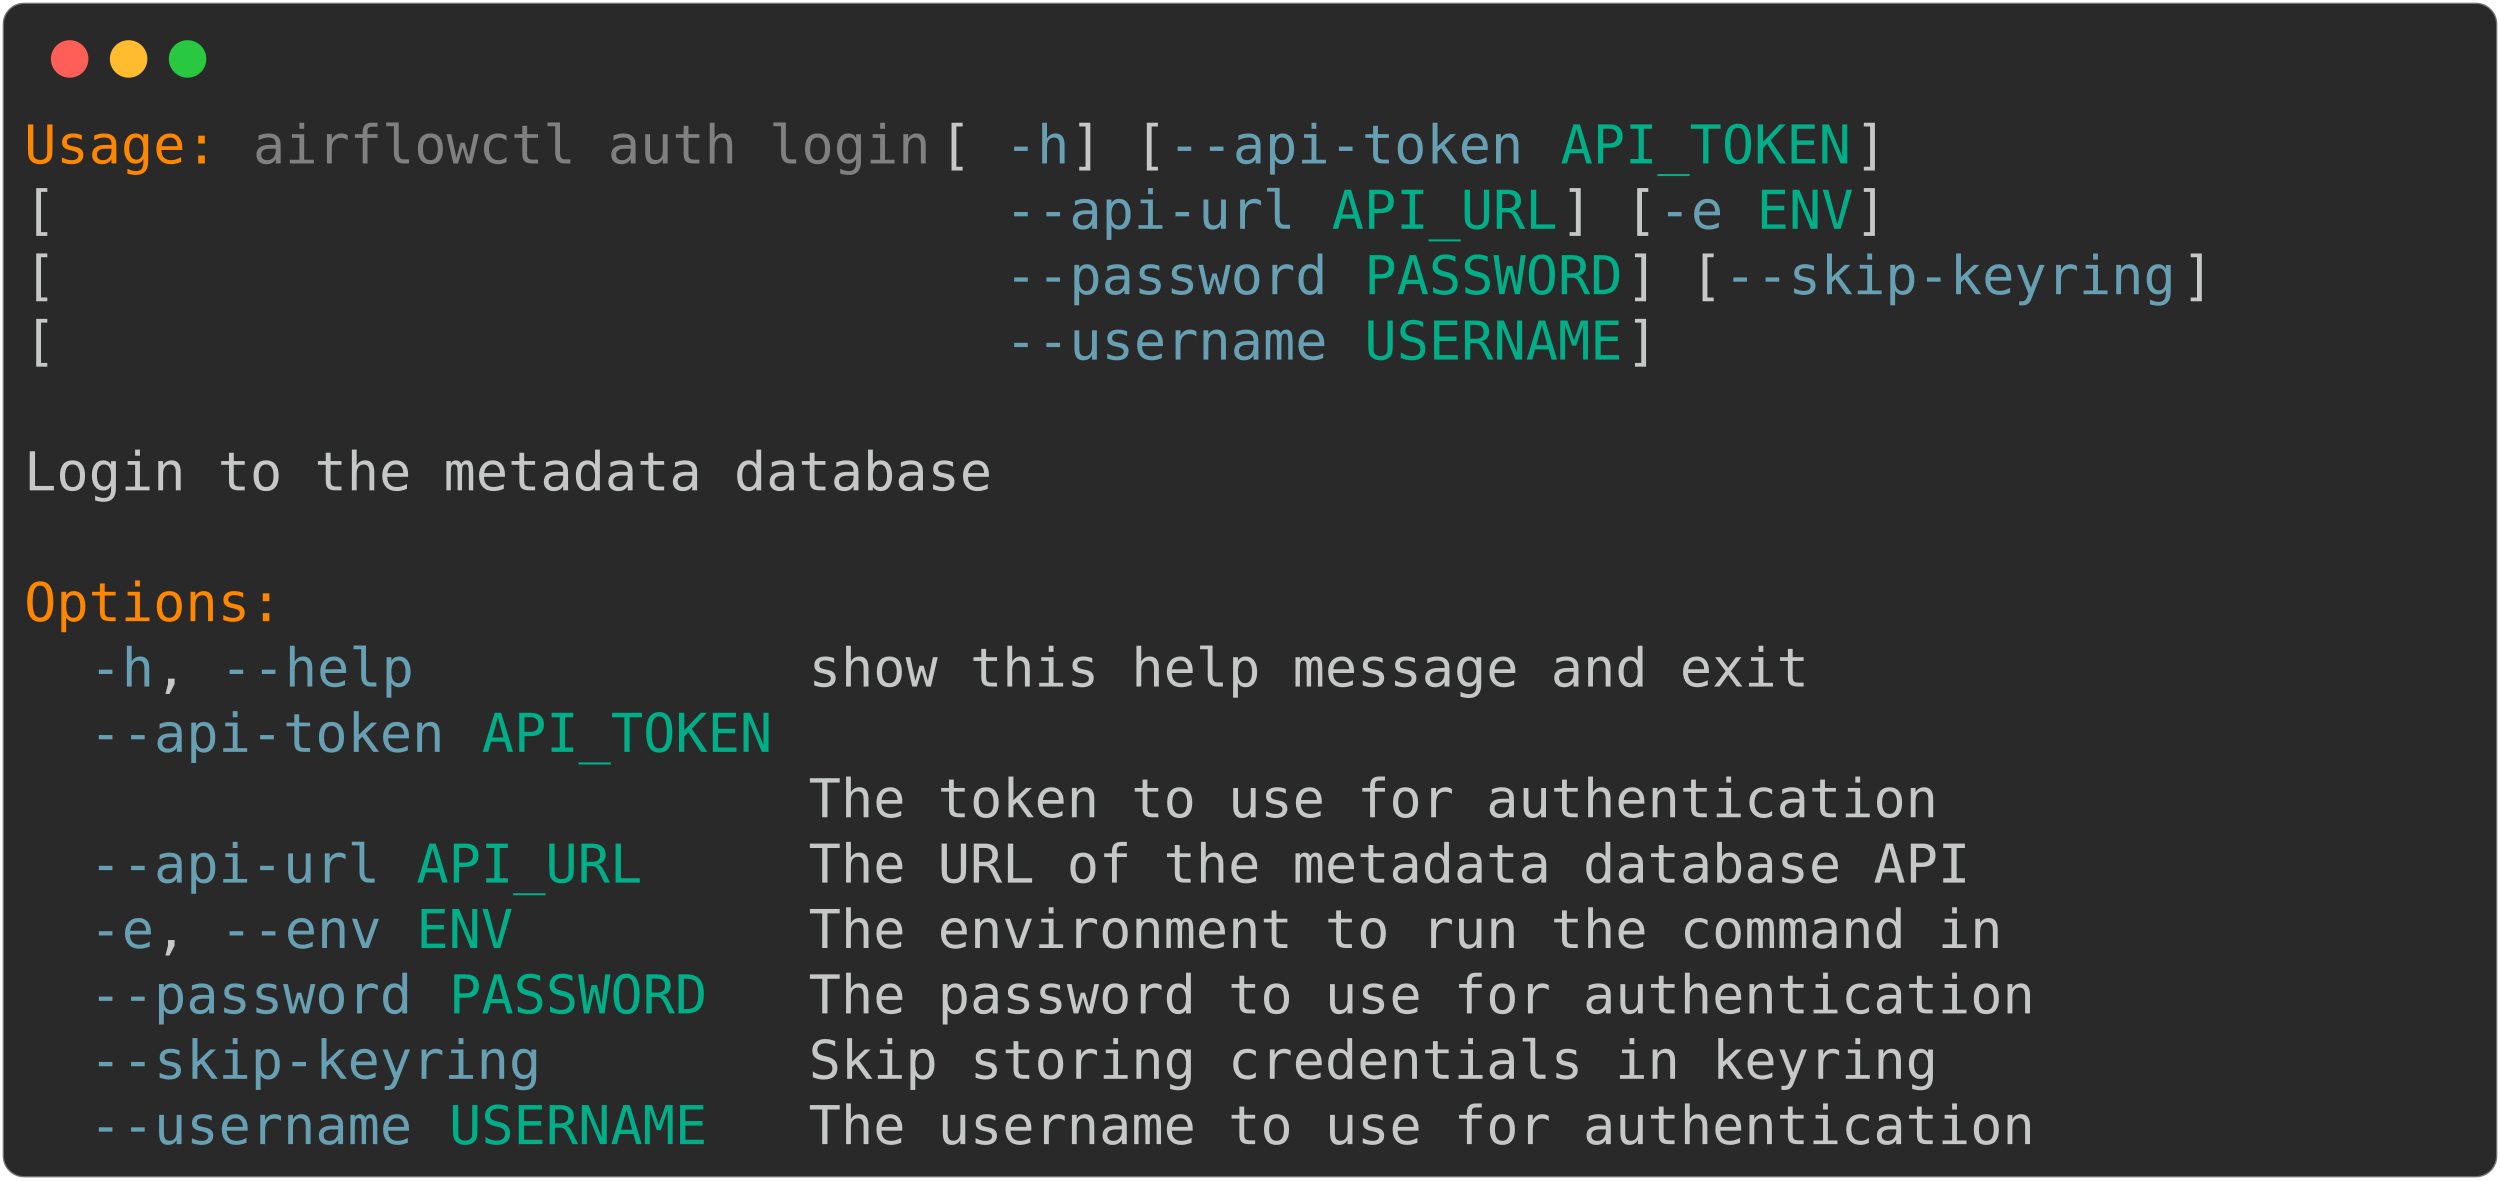
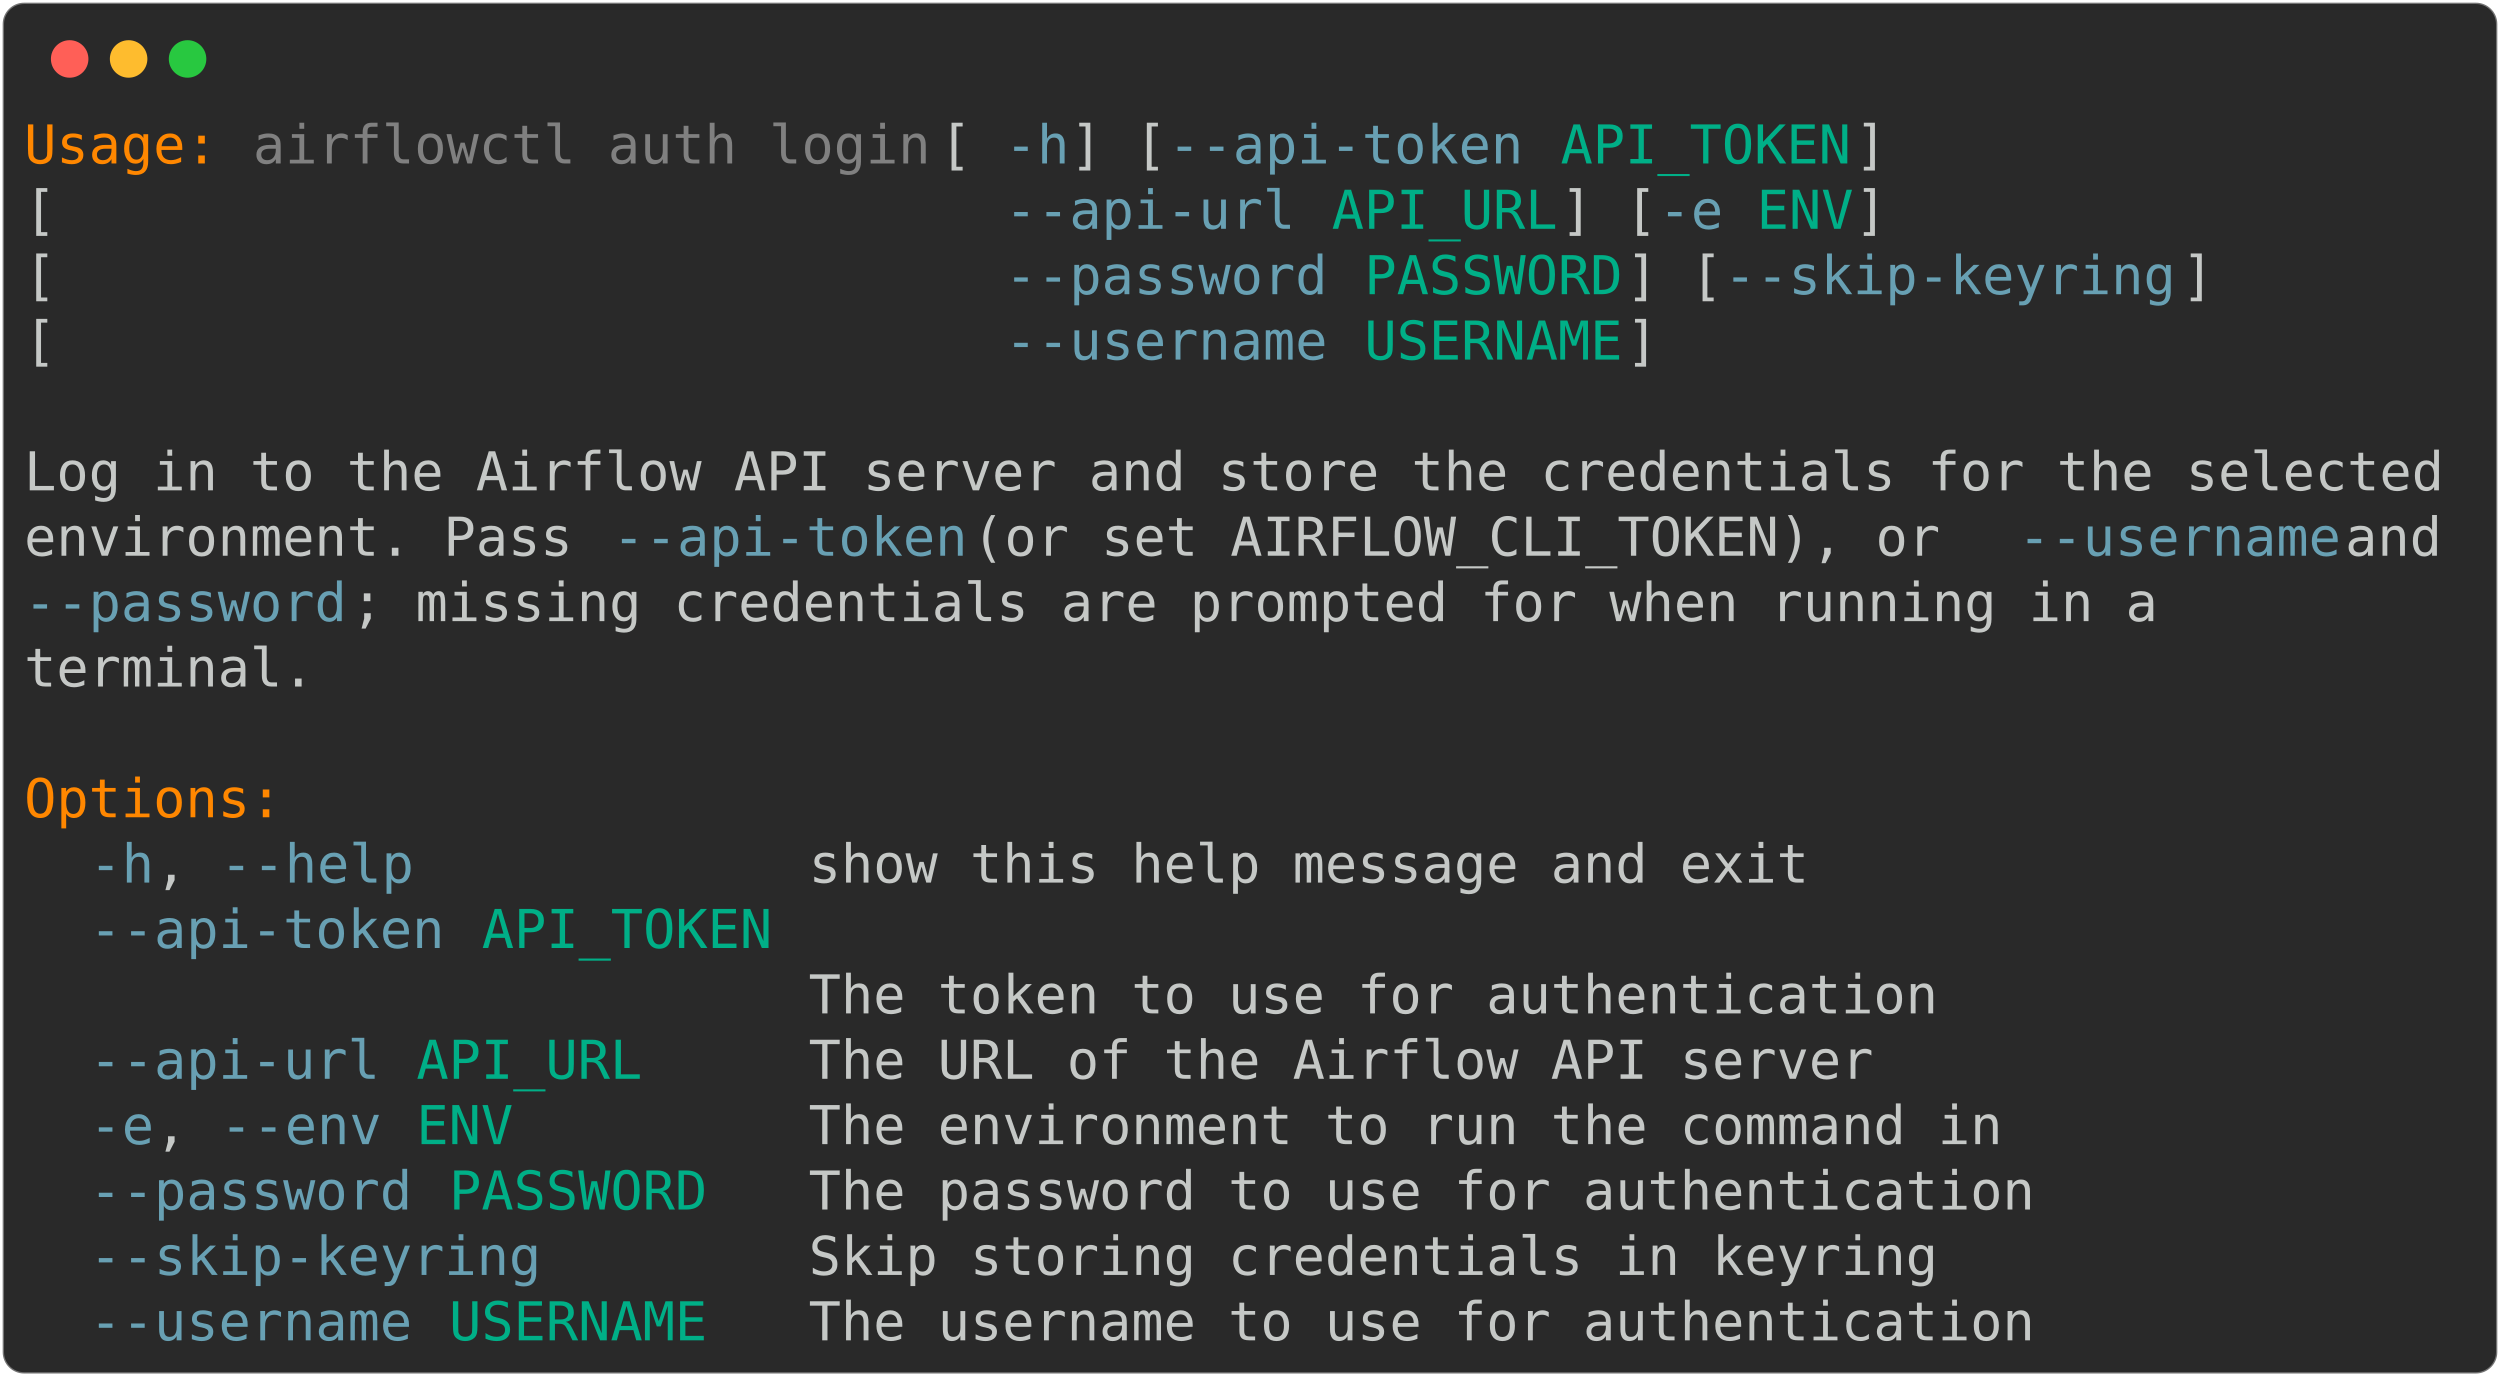
- <svg xmlns="http://www.w3.org/2000/svg" class="rich-terminal" viewBox="0 0 933 440.4">
+ <svg xmlns="http://www.w3.org/2000/svg" class="rich-terminal" viewBox="0 0 933 513.6">
  <style>

    @font-face {
        font-family: "Fira Code";
        src: local("FiraCode-Regular"),
                url("https://cdnjs.cloudflare.com/ajax/libs/firacode/6.2.0/woff2/FiraCode-Regular.woff2") format("woff2"),
                url("https://cdnjs.cloudflare.com/ajax/libs/firacode/6.2.0/woff/FiraCode-Regular.woff") format("woff");
        font-style: normal;
        font-weight: 400;
    }
    @font-face {
        font-family: "Fira Code";
        src: local("FiraCode-Bold"),
                url("https://cdnjs.cloudflare.com/ajax/libs/firacode/6.2.0/woff2/FiraCode-Bold.woff2") format("woff2"),
                url("https://cdnjs.cloudflare.com/ajax/libs/firacode/6.2.0/woff/FiraCode-Bold.woff") format("woff");
        font-style: bold;
        font-weight: 700;
    }

-     .terminal-2514228680-matrix {
+     .terminal-503257502-matrix {
        font-family: Fira Code, monospace;
        font-size: 20px;
        line-height: 24.4px;
        font-variant-east-asian: full-width;
    }

-     .terminal-2514228680-title {
+     .terminal-503257502-title {
        font-size: 18px;
        font-weight: bold;
        font-family: arial;
    }

-     .terminal-2514228680-r1 { fill: #ff8700 }
- .terminal-2514228680-r2 { fill: #c5c8c6 }
- .terminal-2514228680-r3 { fill: #808080 }
- .terminal-2514228680-r4 { fill: #68a0b3 }
- .terminal-2514228680-r5 { fill: #00af87 }
+     .terminal-503257502-r1 { fill: #ff8700 }
+ .terminal-503257502-r2 { fill: #c5c8c6 }
+ .terminal-503257502-r3 { fill: #808080 }
+ .terminal-503257502-r4 { fill: #68a0b3 }
+ .terminal-503257502-r5 { fill: #00af87 }
    </style>
  <defs>
-     <clipPath id="terminal-2514228680-clip-terminal">
-       <rect x="0" y="0" width="914.0" height="389.4" />
-     </clipPath>
-     <clipPath id="terminal-2514228680-line-0">
+     <clipPath id="terminal-503257502-clip-terminal">
+       <rect x="0" y="0" width="914.0" height="462.6" />
+     </clipPath>
+     <clipPath id="terminal-503257502-line-0">
      <rect x="0" y="1.5" width="915" height="24.65" />
    </clipPath>
-     <clipPath id="terminal-2514228680-line-1">
+     <clipPath id="terminal-503257502-line-1">
      <rect x="0" y="25.9" width="915" height="24.65" />
    </clipPath>
-     <clipPath id="terminal-2514228680-line-2">
+     <clipPath id="terminal-503257502-line-2">
      <rect x="0" y="50.3" width="915" height="24.65" />
    </clipPath>
-     <clipPath id="terminal-2514228680-line-3">
+     <clipPath id="terminal-503257502-line-3">
      <rect x="0" y="74.7" width="915" height="24.65" />
    </clipPath>
-     <clipPath id="terminal-2514228680-line-4">
+     <clipPath id="terminal-503257502-line-4">
      <rect x="0" y="99.1" width="915" height="24.65" />
    </clipPath>
-     <clipPath id="terminal-2514228680-line-5">
+     <clipPath id="terminal-503257502-line-5">
      <rect x="0" y="123.5" width="915" height="24.65" />
    </clipPath>
-     <clipPath id="terminal-2514228680-line-6">
+     <clipPath id="terminal-503257502-line-6">
      <rect x="0" y="147.9" width="915" height="24.65" />
    </clipPath>
-     <clipPath id="terminal-2514228680-line-7">
+     <clipPath id="terminal-503257502-line-7">
      <rect x="0" y="172.3" width="915" height="24.65" />
    </clipPath>
-     <clipPath id="terminal-2514228680-line-8">
+     <clipPath id="terminal-503257502-line-8">
      <rect x="0" y="196.7" width="915" height="24.65" />
    </clipPath>
-     <clipPath id="terminal-2514228680-line-9">
+     <clipPath id="terminal-503257502-line-9">
      <rect x="0" y="221.1" width="915" height="24.65" />
    </clipPath>
-     <clipPath id="terminal-2514228680-line-10">
+     <clipPath id="terminal-503257502-line-10">
      <rect x="0" y="245.5" width="915" height="24.65" />
    </clipPath>
-     <clipPath id="terminal-2514228680-line-11">
+     <clipPath id="terminal-503257502-line-11">
      <rect x="0" y="269.9" width="915" height="24.65" />
    </clipPath>
-     <clipPath id="terminal-2514228680-line-12">
+     <clipPath id="terminal-503257502-line-12">
      <rect x="0" y="294.3" width="915" height="24.65" />
    </clipPath>
-     <clipPath id="terminal-2514228680-line-13">
+     <clipPath id="terminal-503257502-line-13">
      <rect x="0" y="318.7" width="915" height="24.65" />
    </clipPath>
-     <clipPath id="terminal-2514228680-line-14">
+     <clipPath id="terminal-503257502-line-14">
      <rect x="0" y="343.1" width="915" height="24.65" />
    </clipPath>
+     <clipPath id="terminal-503257502-line-15">
+       <rect x="0" y="367.5" width="915" height="24.65" />
+     </clipPath>
+     <clipPath id="terminal-503257502-line-16">
+       <rect x="0" y="391.9" width="915" height="24.65" />
+     </clipPath>
+     <clipPath id="terminal-503257502-line-17">
+       <rect x="0" y="416.3" width="915" height="24.65" />
+     </clipPath>
  </defs>
-   <rect fill="#292929" stroke="rgba(255,255,255,0.35)" stroke-width="1" x="1" y="1" width="931" height="438.4" rx="8" />
+   <rect fill="#292929" stroke="rgba(255,255,255,0.35)" stroke-width="1" x="1" y="1" width="931" height="511.6" rx="8" />
  <g transform="translate(26,22)">
    <circle cx="0" cy="0" r="7" fill="#ff5f57" />
    <circle cx="22" cy="0" r="7" fill="#febc2e" />
    <circle cx="44" cy="0" r="7" fill="#28c840" />
  </g>
-   <g transform="translate(9, 41)" clip-path="url(#terminal-2514228680-clip-terminal)">
-     <g class="terminal-2514228680-matrix">
-       <text class="terminal-2514228680-r1" x="0" y="20" textLength="73.2" clip-path="url(#terminal-2514228680-line-0)">Usage:</text>
-       <text class="terminal-2514228680-r3" x="85.4" y="20" textLength="256.2" clip-path="url(#terminal-2514228680-line-0)">airflowctl auth login</text>
-       <text class="terminal-2514228680-r2" x="341.6" y="20" textLength="24.4" clip-path="url(#terminal-2514228680-line-0)"> [</text>
-       <text class="terminal-2514228680-r4" x="366" y="20" textLength="24.4" clip-path="url(#terminal-2514228680-line-0)">-h</text>
-       <text class="terminal-2514228680-r2" x="390.4" y="20" textLength="36.6" clip-path="url(#terminal-2514228680-line-0)">] [</text>
-       <text class="terminal-2514228680-r4" x="427" y="20" textLength="134.2" clip-path="url(#terminal-2514228680-line-0)">--api-token</text>
-       <text class="terminal-2514228680-r5" x="573.4" y="20" textLength="109.8" clip-path="url(#terminal-2514228680-line-0)">API_TOKEN</text>
-       <text class="terminal-2514228680-r2" x="683.2" y="20" textLength="12.2" clip-path="url(#terminal-2514228680-line-0)">]</text>
-       <text class="terminal-2514228680-r2" x="915" y="20" textLength="12.2" clip-path="url(#terminal-2514228680-line-0)">
- </text>
-       <text class="terminal-2514228680-r2" x="0" y="44.4" textLength="366" clip-path="url(#terminal-2514228680-line-1)">                             [</text>
-       <text class="terminal-2514228680-r4" x="366" y="44.4" textLength="109.8" clip-path="url(#terminal-2514228680-line-1)">--api-url</text>
-       <text class="terminal-2514228680-r5" x="488" y="44.4" textLength="85.4" clip-path="url(#terminal-2514228680-line-1)">API_URL</text>
-       <text class="terminal-2514228680-r2" x="573.4" y="44.4" textLength="36.6" clip-path="url(#terminal-2514228680-line-1)">] [</text>
-       <text class="terminal-2514228680-r4" x="610" y="44.4" textLength="24.4" clip-path="url(#terminal-2514228680-line-1)">-e</text>
-       <text class="terminal-2514228680-r5" x="646.6" y="44.4" textLength="36.6" clip-path="url(#terminal-2514228680-line-1)">ENV</text>
-       <text class="terminal-2514228680-r2" x="683.2" y="44.4" textLength="12.2" clip-path="url(#terminal-2514228680-line-1)">]</text>
-       <text class="terminal-2514228680-r2" x="915" y="44.4" textLength="12.2" clip-path="url(#terminal-2514228680-line-1)">
- </text>
-       <text class="terminal-2514228680-r2" x="0" y="68.8" textLength="366" clip-path="url(#terminal-2514228680-line-2)">                             [</text>
-       <text class="terminal-2514228680-r4" x="366" y="68.8" textLength="122" clip-path="url(#terminal-2514228680-line-2)">--password</text>
-       <text class="terminal-2514228680-r5" x="500.2" y="68.8" textLength="97.6" clip-path="url(#terminal-2514228680-line-2)">PASSWORD</text>
-       <text class="terminal-2514228680-r2" x="597.8" y="68.8" textLength="36.6" clip-path="url(#terminal-2514228680-line-2)">] [</text>
-       <text class="terminal-2514228680-r4" x="634.4" y="68.8" textLength="170.8" clip-path="url(#terminal-2514228680-line-2)">--skip-keyring</text>
-       <text class="terminal-2514228680-r2" x="805.2" y="68.8" textLength="12.2" clip-path="url(#terminal-2514228680-line-2)">]</text>
-       <text class="terminal-2514228680-r2" x="915" y="68.8" textLength="12.2" clip-path="url(#terminal-2514228680-line-2)">
- </text>
-       <text class="terminal-2514228680-r2" x="0" y="93.2" textLength="366" clip-path="url(#terminal-2514228680-line-3)">                             [</text>
-       <text class="terminal-2514228680-r4" x="366" y="93.2" textLength="122" clip-path="url(#terminal-2514228680-line-3)">--username</text>
-       <text class="terminal-2514228680-r5" x="500.2" y="93.2" textLength="97.6" clip-path="url(#terminal-2514228680-line-3)">USERNAME</text>
-       <text class="terminal-2514228680-r2" x="597.8" y="93.2" textLength="12.2" clip-path="url(#terminal-2514228680-line-3)">]</text>
-       <text class="terminal-2514228680-r2" x="915" y="93.2" textLength="12.2" clip-path="url(#terminal-2514228680-line-3)">
- </text>
-       <text class="terminal-2514228680-r2" x="915" y="117.6" textLength="12.2" clip-path="url(#terminal-2514228680-line-4)">
- </text>
-       <text class="terminal-2514228680-r2" x="0" y="142" textLength="366" clip-path="url(#terminal-2514228680-line-5)">Login to the metadata database</text>
-       <text class="terminal-2514228680-r2" x="915" y="142" textLength="12.2" clip-path="url(#terminal-2514228680-line-5)">
- </text>
-       <text class="terminal-2514228680-r2" x="915" y="166.4" textLength="12.2" clip-path="url(#terminal-2514228680-line-6)">
- </text>
-       <text class="terminal-2514228680-r1" x="0" y="190.8" textLength="97.6" clip-path="url(#terminal-2514228680-line-7)">Options:</text>
-       <text class="terminal-2514228680-r2" x="915" y="190.8" textLength="12.2" clip-path="url(#terminal-2514228680-line-7)">
- </text>
-       <text class="terminal-2514228680-r4" x="24.4" y="215.2" textLength="24.4" clip-path="url(#terminal-2514228680-line-8)">-h</text>
-       <text class="terminal-2514228680-r2" x="48.8" y="215.2" textLength="24.4" clip-path="url(#terminal-2514228680-line-8)">, </text>
-       <text class="terminal-2514228680-r4" x="73.2" y="215.2" textLength="73.2" clip-path="url(#terminal-2514228680-line-8)">--help</text>
-       <text class="terminal-2514228680-r2" x="292.8" y="215.2" textLength="378.2" clip-path="url(#terminal-2514228680-line-8)">show this help message and exit</text>
-       <text class="terminal-2514228680-r2" x="915" y="215.2" textLength="12.2" clip-path="url(#terminal-2514228680-line-8)">
- </text>
-       <text class="terminal-2514228680-r4" x="24.4" y="239.6" textLength="134.2" clip-path="url(#terminal-2514228680-line-9)">--api-token</text>
-       <text class="terminal-2514228680-r5" x="170.8" y="239.6" textLength="109.8" clip-path="url(#terminal-2514228680-line-9)">API_TOKEN</text>
-       <text class="terminal-2514228680-r2" x="915" y="239.6" textLength="12.2" clip-path="url(#terminal-2514228680-line-9)">
- </text>
-       <text class="terminal-2514228680-r2" x="292.8" y="264" textLength="427" clip-path="url(#terminal-2514228680-line-10)">The token to use for authentication</text>
-       <text class="terminal-2514228680-r2" x="915" y="264" textLength="12.2" clip-path="url(#terminal-2514228680-line-10)">
- </text>
-       <text class="terminal-2514228680-r4" x="24.4" y="288.4" textLength="109.8" clip-path="url(#terminal-2514228680-line-11)">--api-url</text>
-       <text class="terminal-2514228680-r5" x="146.4" y="288.4" textLength="85.4" clip-path="url(#terminal-2514228680-line-11)">API_URL</text>
-       <text class="terminal-2514228680-r2" x="292.8" y="288.4" textLength="439.2" clip-path="url(#terminal-2514228680-line-11)">The URL of the metadata database API</text>
-       <text class="terminal-2514228680-r2" x="915" y="288.4" textLength="12.2" clip-path="url(#terminal-2514228680-line-11)">
- </text>
-       <text class="terminal-2514228680-r4" x="24.4" y="312.8" textLength="24.4" clip-path="url(#terminal-2514228680-line-12)">-e</text>
-       <text class="terminal-2514228680-r2" x="48.8" y="312.8" textLength="24.4" clip-path="url(#terminal-2514228680-line-12)">, </text>
-       <text class="terminal-2514228680-r4" x="73.2" y="312.8" textLength="61" clip-path="url(#terminal-2514228680-line-12)">--env</text>
-       <text class="terminal-2514228680-r5" x="146.4" y="312.8" textLength="36.6" clip-path="url(#terminal-2514228680-line-12)">ENV</text>
-       <text class="terminal-2514228680-r2" x="292.8" y="312.8" textLength="451.4" clip-path="url(#terminal-2514228680-line-12)">The environment to run the command in</text>
-       <text class="terminal-2514228680-r2" x="915" y="312.8" textLength="12.2" clip-path="url(#terminal-2514228680-line-12)">
- </text>
-       <text class="terminal-2514228680-r4" x="24.4" y="337.2" textLength="122" clip-path="url(#terminal-2514228680-line-13)">--password</text>
-       <text class="terminal-2514228680-r5" x="158.6" y="337.2" textLength="97.6" clip-path="url(#terminal-2514228680-line-13)">PASSWORD</text>
-       <text class="terminal-2514228680-r2" x="292.8" y="337.2" textLength="463.6" clip-path="url(#terminal-2514228680-line-13)">The password to use for authentication</text>
-       <text class="terminal-2514228680-r2" x="915" y="337.2" textLength="12.2" clip-path="url(#terminal-2514228680-line-13)">
- </text>
-       <text class="terminal-2514228680-r4" x="24.4" y="361.6" textLength="170.8" clip-path="url(#terminal-2514228680-line-14)">--skip-keyring</text>
-       <text class="terminal-2514228680-r2" x="292.8" y="361.6" textLength="427" clip-path="url(#terminal-2514228680-line-14)">Skip storing credentials in keyring</text>
-       <text class="terminal-2514228680-r2" x="915" y="361.6" textLength="12.2" clip-path="url(#terminal-2514228680-line-14)">
- </text>
-       <text class="terminal-2514228680-r4" x="24.4" y="386" textLength="122" clip-path="url(#terminal-2514228680-line-15)">--username</text>
-       <text class="terminal-2514228680-r5" x="158.6" y="386" textLength="97.6" clip-path="url(#terminal-2514228680-line-15)">USERNAME</text>
-       <text class="terminal-2514228680-r2" x="292.8" y="386" textLength="463.6" clip-path="url(#terminal-2514228680-line-15)">The username to use for authentication</text>
-       <text class="terminal-2514228680-r2" x="915" y="386" textLength="12.2" clip-path="url(#terminal-2514228680-line-15)">
+   <g transform="translate(9, 41)" clip-path="url(#terminal-503257502-clip-terminal)">
+     <g class="terminal-503257502-matrix">
+       <text class="terminal-503257502-r1" x="0" y="20" textLength="73.2" clip-path="url(#terminal-503257502-line-0)">Usage:</text>
+       <text class="terminal-503257502-r3" x="85.4" y="20" textLength="256.2" clip-path="url(#terminal-503257502-line-0)">airflowctl auth login</text>
+       <text class="terminal-503257502-r2" x="341.6" y="20" textLength="24.4" clip-path="url(#terminal-503257502-line-0)"> [</text>
+       <text class="terminal-503257502-r4" x="366" y="20" textLength="24.4" clip-path="url(#terminal-503257502-line-0)">-h</text>
+       <text class="terminal-503257502-r2" x="390.4" y="20" textLength="36.6" clip-path="url(#terminal-503257502-line-0)">] [</text>
+       <text class="terminal-503257502-r4" x="427" y="20" textLength="134.2" clip-path="url(#terminal-503257502-line-0)">--api-token</text>
+       <text class="terminal-503257502-r5" x="573.4" y="20" textLength="109.8" clip-path="url(#terminal-503257502-line-0)">API_TOKEN</text>
+       <text class="terminal-503257502-r2" x="683.2" y="20" textLength="12.2" clip-path="url(#terminal-503257502-line-0)">]</text>
+       <text class="terminal-503257502-r2" x="915" y="20" textLength="12.2" clip-path="url(#terminal-503257502-line-0)">
+ </text>
+       <text class="terminal-503257502-r2" x="0" y="44.4" textLength="366" clip-path="url(#terminal-503257502-line-1)">                             [</text>
+       <text class="terminal-503257502-r4" x="366" y="44.4" textLength="109.8" clip-path="url(#terminal-503257502-line-1)">--api-url</text>
+       <text class="terminal-503257502-r5" x="488" y="44.4" textLength="85.4" clip-path="url(#terminal-503257502-line-1)">API_URL</text>
+       <text class="terminal-503257502-r2" x="573.4" y="44.4" textLength="36.6" clip-path="url(#terminal-503257502-line-1)">] [</text>
+       <text class="terminal-503257502-r4" x="610" y="44.4" textLength="24.4" clip-path="url(#terminal-503257502-line-1)">-e</text>
+       <text class="terminal-503257502-r5" x="646.6" y="44.4" textLength="36.6" clip-path="url(#terminal-503257502-line-1)">ENV</text>
+       <text class="terminal-503257502-r2" x="683.2" y="44.4" textLength="12.2" clip-path="url(#terminal-503257502-line-1)">]</text>
+       <text class="terminal-503257502-r2" x="915" y="44.4" textLength="12.2" clip-path="url(#terminal-503257502-line-1)">
+ </text>
+       <text class="terminal-503257502-r2" x="0" y="68.8" textLength="366" clip-path="url(#terminal-503257502-line-2)">                             [</text>
+       <text class="terminal-503257502-r4" x="366" y="68.8" textLength="122" clip-path="url(#terminal-503257502-line-2)">--password</text>
+       <text class="terminal-503257502-r5" x="500.2" y="68.8" textLength="97.6" clip-path="url(#terminal-503257502-line-2)">PASSWORD</text>
+       <text class="terminal-503257502-r2" x="597.8" y="68.8" textLength="36.6" clip-path="url(#terminal-503257502-line-2)">] [</text>
+       <text class="terminal-503257502-r4" x="634.4" y="68.8" textLength="170.8" clip-path="url(#terminal-503257502-line-2)">--skip-keyring</text>
+       <text class="terminal-503257502-r2" x="805.2" y="68.8" textLength="12.2" clip-path="url(#terminal-503257502-line-2)">]</text>
+       <text class="terminal-503257502-r2" x="915" y="68.8" textLength="12.2" clip-path="url(#terminal-503257502-line-2)">
+ </text>
+       <text class="terminal-503257502-r2" x="0" y="93.2" textLength="366" clip-path="url(#terminal-503257502-line-3)">                             [</text>
+       <text class="terminal-503257502-r4" x="366" y="93.2" textLength="122" clip-path="url(#terminal-503257502-line-3)">--username</text>
+       <text class="terminal-503257502-r5" x="500.2" y="93.2" textLength="97.6" clip-path="url(#terminal-503257502-line-3)">USERNAME</text>
+       <text class="terminal-503257502-r2" x="597.8" y="93.2" textLength="12.2" clip-path="url(#terminal-503257502-line-3)">]</text>
+       <text class="terminal-503257502-r2" x="915" y="93.2" textLength="12.2" clip-path="url(#terminal-503257502-line-3)">
+ </text>
+       <text class="terminal-503257502-r2" x="915" y="117.6" textLength="12.2" clip-path="url(#terminal-503257502-line-4)">
+ </text>
+       <text class="terminal-503257502-r2" x="0" y="142" textLength="915" clip-path="url(#terminal-503257502-line-5)">Log in to the Airflow API server and store the credentials for the selected</text>
+       <text class="terminal-503257502-r2" x="915" y="142" textLength="12.2" clip-path="url(#terminal-503257502-line-5)">
+ </text>
+       <text class="terminal-503257502-r2" x="0" y="166.4" textLength="219.6" clip-path="url(#terminal-503257502-line-6)">environment. Pass </text>
+       <text class="terminal-503257502-r4" x="219.6" y="166.4" textLength="134.2" clip-path="url(#terminal-503257502-line-6)">--api-token</text>
+       <text class="terminal-503257502-r2" x="353.8" y="166.4" textLength="390.4" clip-path="url(#terminal-503257502-line-6)"> (or set AIRFLOW_CLI_TOKEN), or </text>
+       <text class="terminal-503257502-r4" x="744.2" y="166.4" textLength="122" clip-path="url(#terminal-503257502-line-6)">--username</text>
+       <text class="terminal-503257502-r2" x="866.2" y="166.4" textLength="48.8" clip-path="url(#terminal-503257502-line-6)"> and</text>
+       <text class="terminal-503257502-r2" x="915" y="166.4" textLength="12.2" clip-path="url(#terminal-503257502-line-6)">
+ </text>
+       <text class="terminal-503257502-r4" x="0" y="190.8" textLength="122" clip-path="url(#terminal-503257502-line-7)">--password</text>
+       <text class="terminal-503257502-r2" x="122" y="190.8" textLength="695.4" clip-path="url(#terminal-503257502-line-7)">; missing credentials are prompted for when running in a </text>
+       <text class="terminal-503257502-r2" x="915" y="190.8" textLength="12.2" clip-path="url(#terminal-503257502-line-7)">
+ </text>
+       <text class="terminal-503257502-r2" x="0" y="215.2" textLength="109.8" clip-path="url(#terminal-503257502-line-8)">terminal.</text>
+       <text class="terminal-503257502-r2" x="915" y="215.2" textLength="12.2" clip-path="url(#terminal-503257502-line-8)">
+ </text>
+       <text class="terminal-503257502-r2" x="915" y="239.6" textLength="12.2" clip-path="url(#terminal-503257502-line-9)">
+ </text>
+       <text class="terminal-503257502-r1" x="0" y="264" textLength="97.6" clip-path="url(#terminal-503257502-line-10)">Options:</text>
+       <text class="terminal-503257502-r2" x="915" y="264" textLength="12.2" clip-path="url(#terminal-503257502-line-10)">
+ </text>
+       <text class="terminal-503257502-r4" x="24.4" y="288.4" textLength="24.4" clip-path="url(#terminal-503257502-line-11)">-h</text>
+       <text class="terminal-503257502-r2" x="48.8" y="288.4" textLength="24.4" clip-path="url(#terminal-503257502-line-11)">, </text>
+       <text class="terminal-503257502-r4" x="73.2" y="288.4" textLength="73.2" clip-path="url(#terminal-503257502-line-11)">--help</text>
+       <text class="terminal-503257502-r2" x="292.8" y="288.4" textLength="378.2" clip-path="url(#terminal-503257502-line-11)">show this help message and exit</text>
+       <text class="terminal-503257502-r2" x="915" y="288.4" textLength="12.2" clip-path="url(#terminal-503257502-line-11)">
+ </text>
+       <text class="terminal-503257502-r4" x="24.4" y="312.8" textLength="134.2" clip-path="url(#terminal-503257502-line-12)">--api-token</text>
+       <text class="terminal-503257502-r5" x="170.8" y="312.8" textLength="109.8" clip-path="url(#terminal-503257502-line-12)">API_TOKEN</text>
+       <text class="terminal-503257502-r2" x="915" y="312.8" textLength="12.2" clip-path="url(#terminal-503257502-line-12)">
+ </text>
+       <text class="terminal-503257502-r2" x="292.8" y="337.2" textLength="427" clip-path="url(#terminal-503257502-line-13)">The token to use for authentication</text>
+       <text class="terminal-503257502-r2" x="915" y="337.2" textLength="12.2" clip-path="url(#terminal-503257502-line-13)">
+ </text>
+       <text class="terminal-503257502-r4" x="24.4" y="361.6" textLength="109.8" clip-path="url(#terminal-503257502-line-14)">--api-url</text>
+       <text class="terminal-503257502-r5" x="146.4" y="361.6" textLength="85.4" clip-path="url(#terminal-503257502-line-14)">API_URL</text>
+       <text class="terminal-503257502-r2" x="292.8" y="361.6" textLength="402.6" clip-path="url(#terminal-503257502-line-14)">The URL of the Airflow API server</text>
+       <text class="terminal-503257502-r2" x="915" y="361.6" textLength="12.2" clip-path="url(#terminal-503257502-line-14)">
+ </text>
+       <text class="terminal-503257502-r4" x="24.4" y="386" textLength="24.4" clip-path="url(#terminal-503257502-line-15)">-e</text>
+       <text class="terminal-503257502-r2" x="48.8" y="386" textLength="24.4" clip-path="url(#terminal-503257502-line-15)">, </text>
+       <text class="terminal-503257502-r4" x="73.2" y="386" textLength="61" clip-path="url(#terminal-503257502-line-15)">--env</text>
+       <text class="terminal-503257502-r5" x="146.4" y="386" textLength="36.6" clip-path="url(#terminal-503257502-line-15)">ENV</text>
+       <text class="terminal-503257502-r2" x="292.8" y="386" textLength="451.4" clip-path="url(#terminal-503257502-line-15)">The environment to run the command in</text>
+       <text class="terminal-503257502-r2" x="915" y="386" textLength="12.2" clip-path="url(#terminal-503257502-line-15)">
+ </text>
+       <text class="terminal-503257502-r4" x="24.4" y="410.4" textLength="122" clip-path="url(#terminal-503257502-line-16)">--password</text>
+       <text class="terminal-503257502-r5" x="158.6" y="410.4" textLength="97.6" clip-path="url(#terminal-503257502-line-16)">PASSWORD</text>
+       <text class="terminal-503257502-r2" x="292.8" y="410.4" textLength="463.6" clip-path="url(#terminal-503257502-line-16)">The password to use for authentication</text>
+       <text class="terminal-503257502-r2" x="915" y="410.4" textLength="12.2" clip-path="url(#terminal-503257502-line-16)">
+ </text>
+       <text class="terminal-503257502-r4" x="24.4" y="434.8" textLength="170.8" clip-path="url(#terminal-503257502-line-17)">--skip-keyring</text>
+       <text class="terminal-503257502-r2" x="292.8" y="434.8" textLength="427" clip-path="url(#terminal-503257502-line-17)">Skip storing credentials in keyring</text>
+       <text class="terminal-503257502-r2" x="915" y="434.8" textLength="12.2" clip-path="url(#terminal-503257502-line-17)">
+ </text>
+       <text class="terminal-503257502-r4" x="24.4" y="459.2" textLength="122" clip-path="url(#terminal-503257502-line-18)">--username</text>
+       <text class="terminal-503257502-r5" x="158.6" y="459.2" textLength="97.6" clip-path="url(#terminal-503257502-line-18)">USERNAME</text>
+       <text class="terminal-503257502-r2" x="292.8" y="459.2" textLength="463.6" clip-path="url(#terminal-503257502-line-18)">The username to use for authentication</text>
+       <text class="terminal-503257502-r2" x="915" y="459.2" textLength="12.2" clip-path="url(#terminal-503257502-line-18)">
</text>
    </g>
  </g>
</svg>
